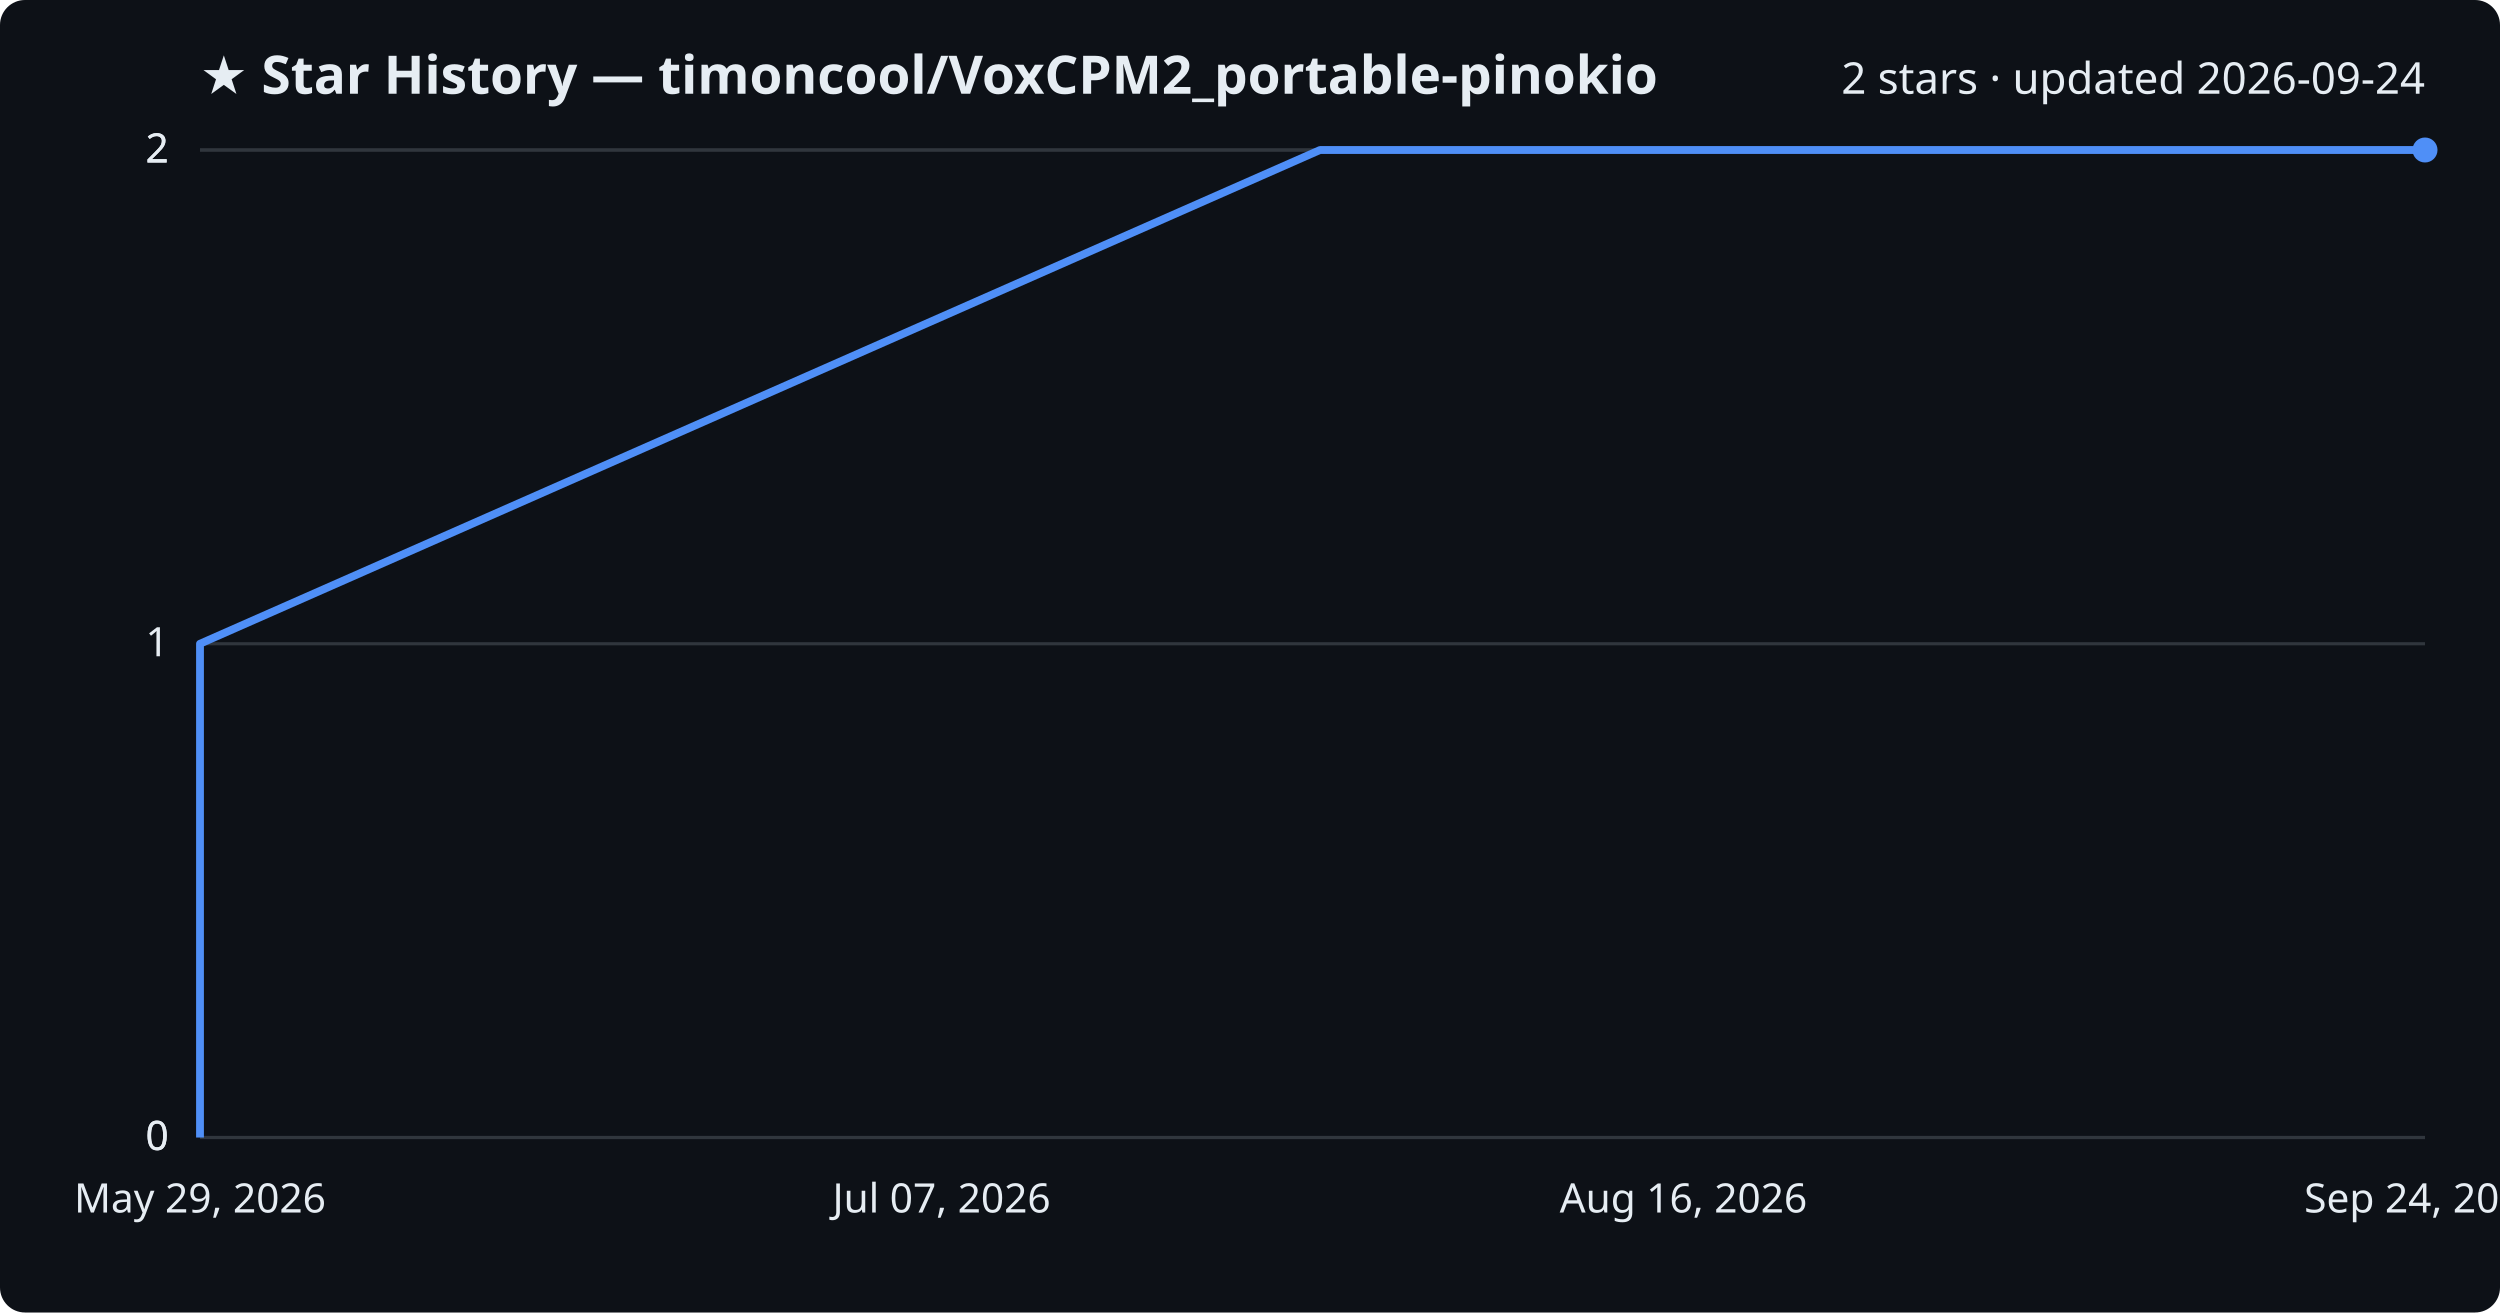
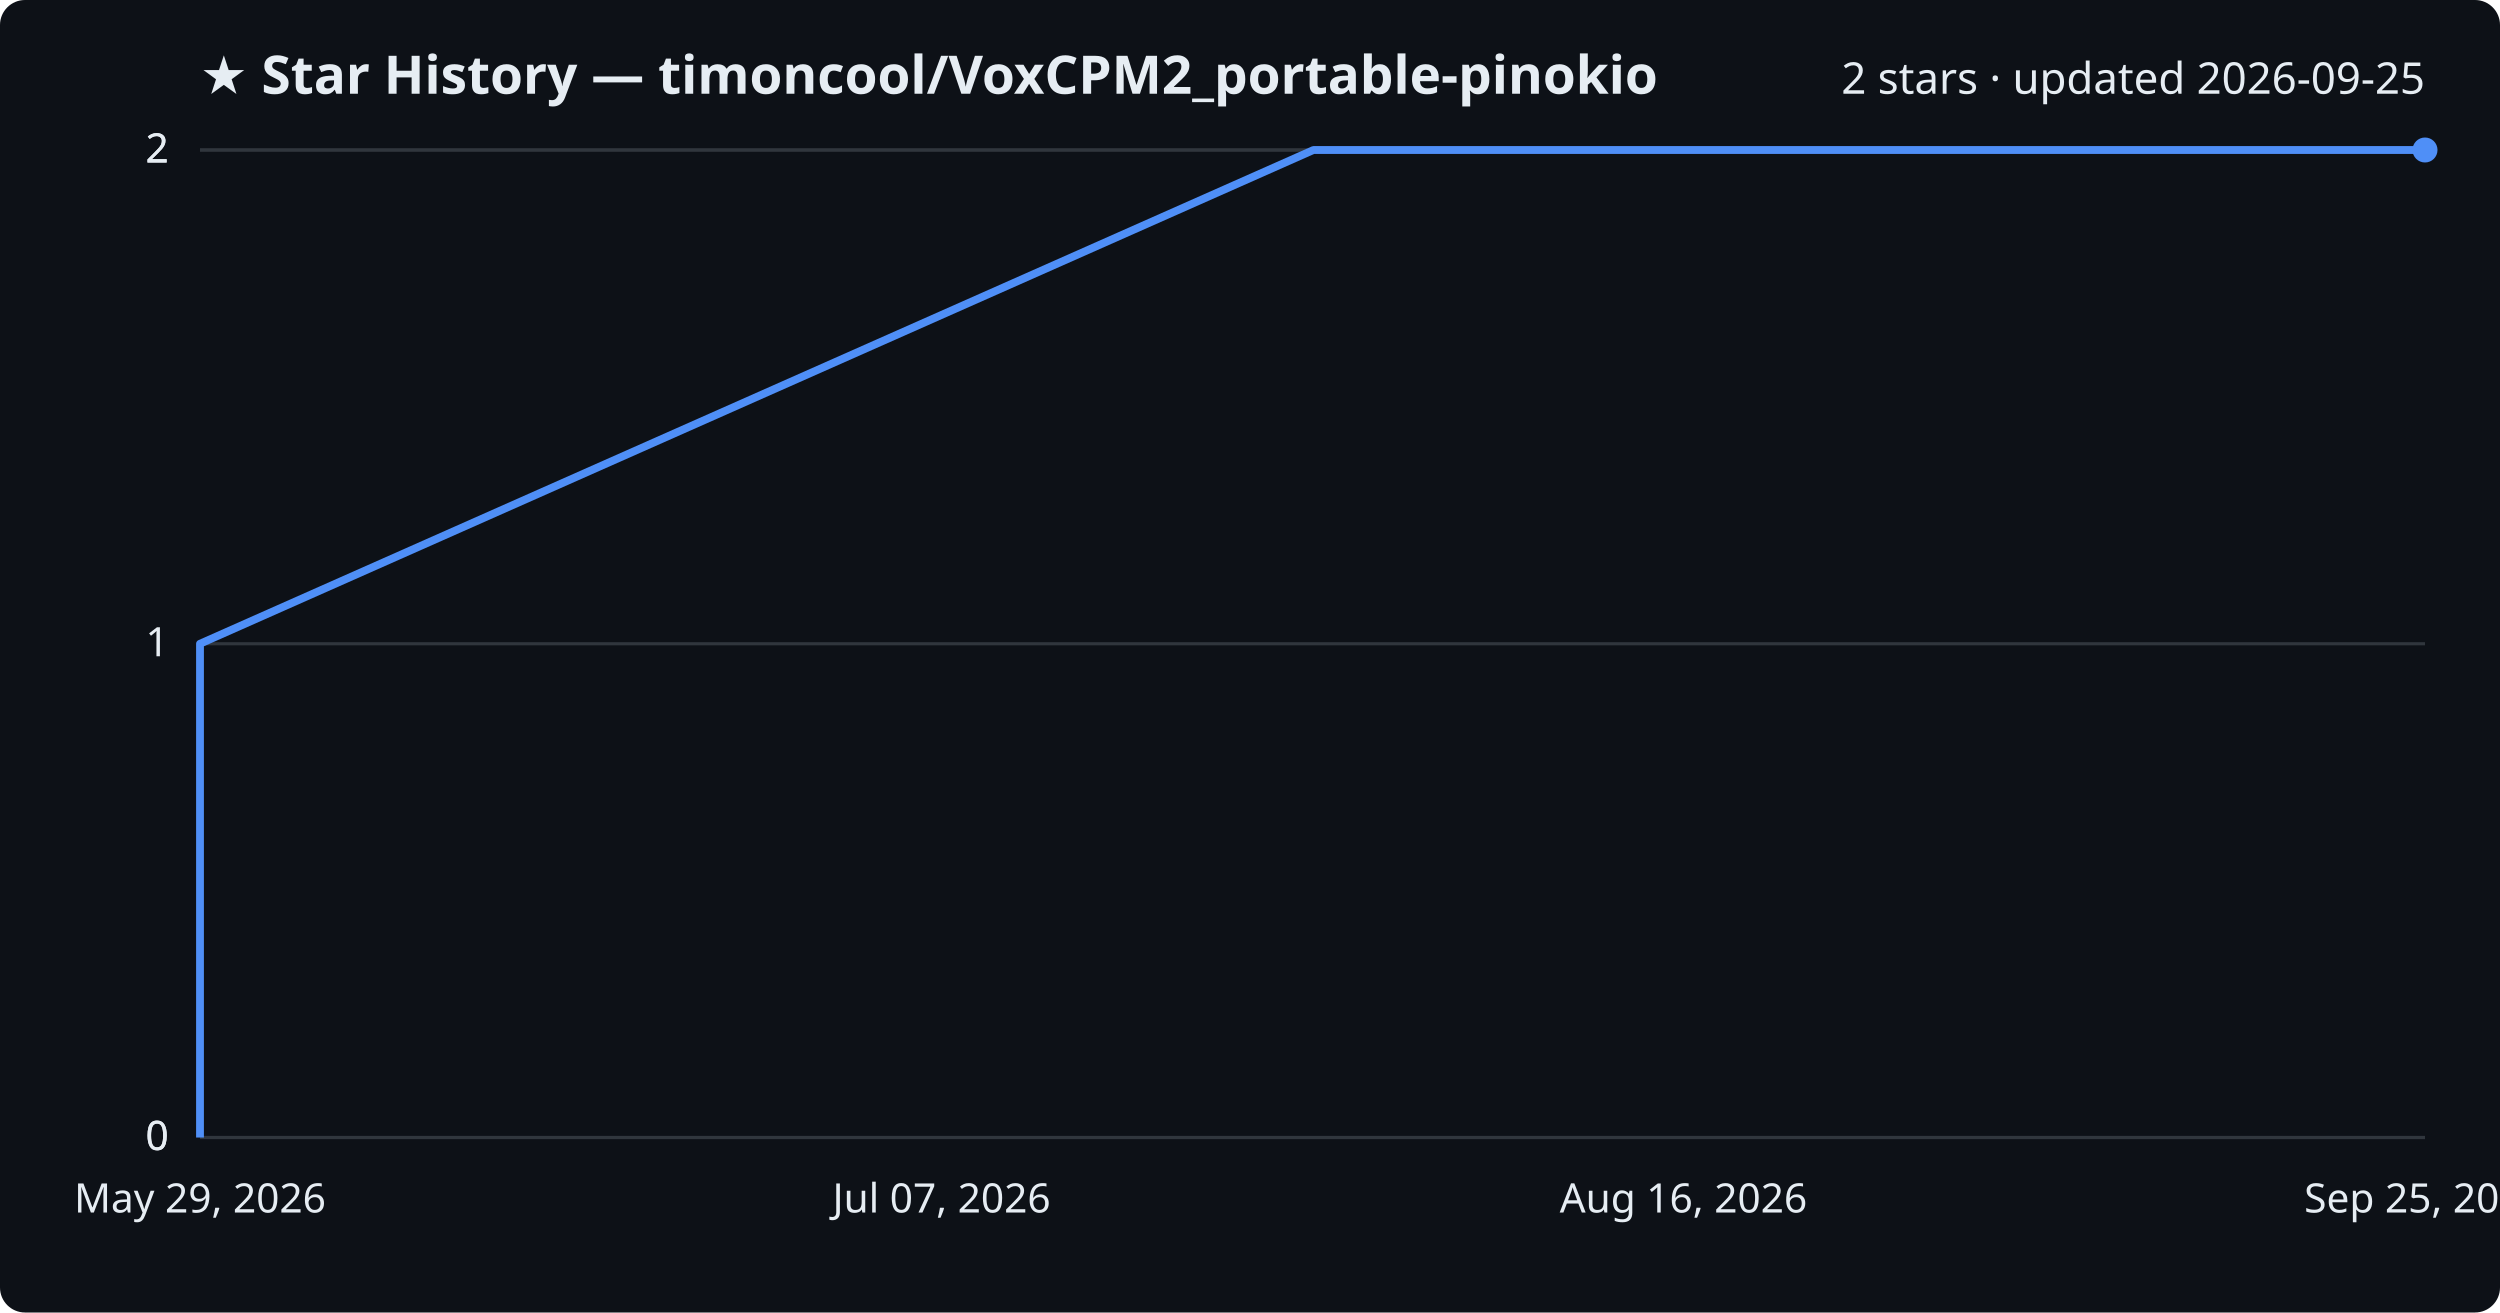
<svg xmlns="http://www.w3.org/2000/svg" viewBox="0 0 800 420" font-family="Segoe UI, sans-serif">
  <rect width="800" height="420" fill="#0d1117" rx="8" />
  <text x="64" y="30" fill="#e6edf3" font-size="17" font-weight="700">★ Star History — timoncool/VoxCPM2_portable-pinokio</text>
-   <text x="776" y="30" fill="#e6edf3" font-size="14" text-anchor="end">2 stars · updated 2026-09-24</text>
+   <text x="776" y="30" fill="#e6edf3" font-size="14" text-anchor="end">2 stars · updated 2026-09-25</text>
  <line x1="64" y1="364.0" x2="776" y2="364.0" stroke="#30363d" stroke-width="1" />
  <text x="54" y="368.0" fill="#e6edf3" font-size="13" text-anchor="end">0</text>
  <line x1="64" y1="364.0" x2="776" y2="364.0" stroke="#30363d" stroke-width="1" />
  <text x="54" y="368.0" fill="#e6edf3" font-size="13" text-anchor="end">0</text>
  <line x1="64" y1="206.0" x2="776" y2="206.0" stroke="#30363d" stroke-width="1" />
  <text x="54" y="210.0" fill="#e6edf3" font-size="13" text-anchor="end">1</text>
  <line x1="64" y1="48.0" x2="776" y2="48.0" stroke="#30363d" stroke-width="1" />
  <text x="54" y="52.0" fill="#e6edf3" font-size="13" text-anchor="end">2</text>
  <line x1="64" y1="48.0" x2="776" y2="48.0" stroke="#30363d" stroke-width="1" />
  <text x="54" y="52.0" fill="#e6edf3" font-size="13" text-anchor="end">2</text>
-   <path d="M64.0,364.0 L64.0,206.0 L422.4,48.0 L776.0,48.0" fill="none" stroke="#4f8ff7" stroke-width="2.5" stroke-linejoin="round" />
+   <path d="M64.0,364.0 L64.0,206.0 L420.3,48.0 L776.0,48.0" fill="none" stroke="#4f8ff7" stroke-width="2.5" stroke-linejoin="round" />
  <circle cx="776.0" cy="48.0" r="4" fill="#4f8ff7" />
  <text x="64.0" y="388" fill="#e6edf3" font-size="13" text-anchor="middle">May 29, 2026</text>
  <text x="301.3" y="388" fill="#e6edf3" font-size="13" text-anchor="middle">Jul 07, 2026</text>
  <text x="538.7" y="388" fill="#e6edf3" font-size="13" text-anchor="middle">Aug 16, 2026</text>
-   <text x="776.0" y="388" fill="#e6edf3" font-size="13" text-anchor="middle">Sep 24, 2026</text>
+   <text x="776.0" y="388" fill="#e6edf3" font-size="13" text-anchor="middle">Sep 25, 2026</text>
</svg>
